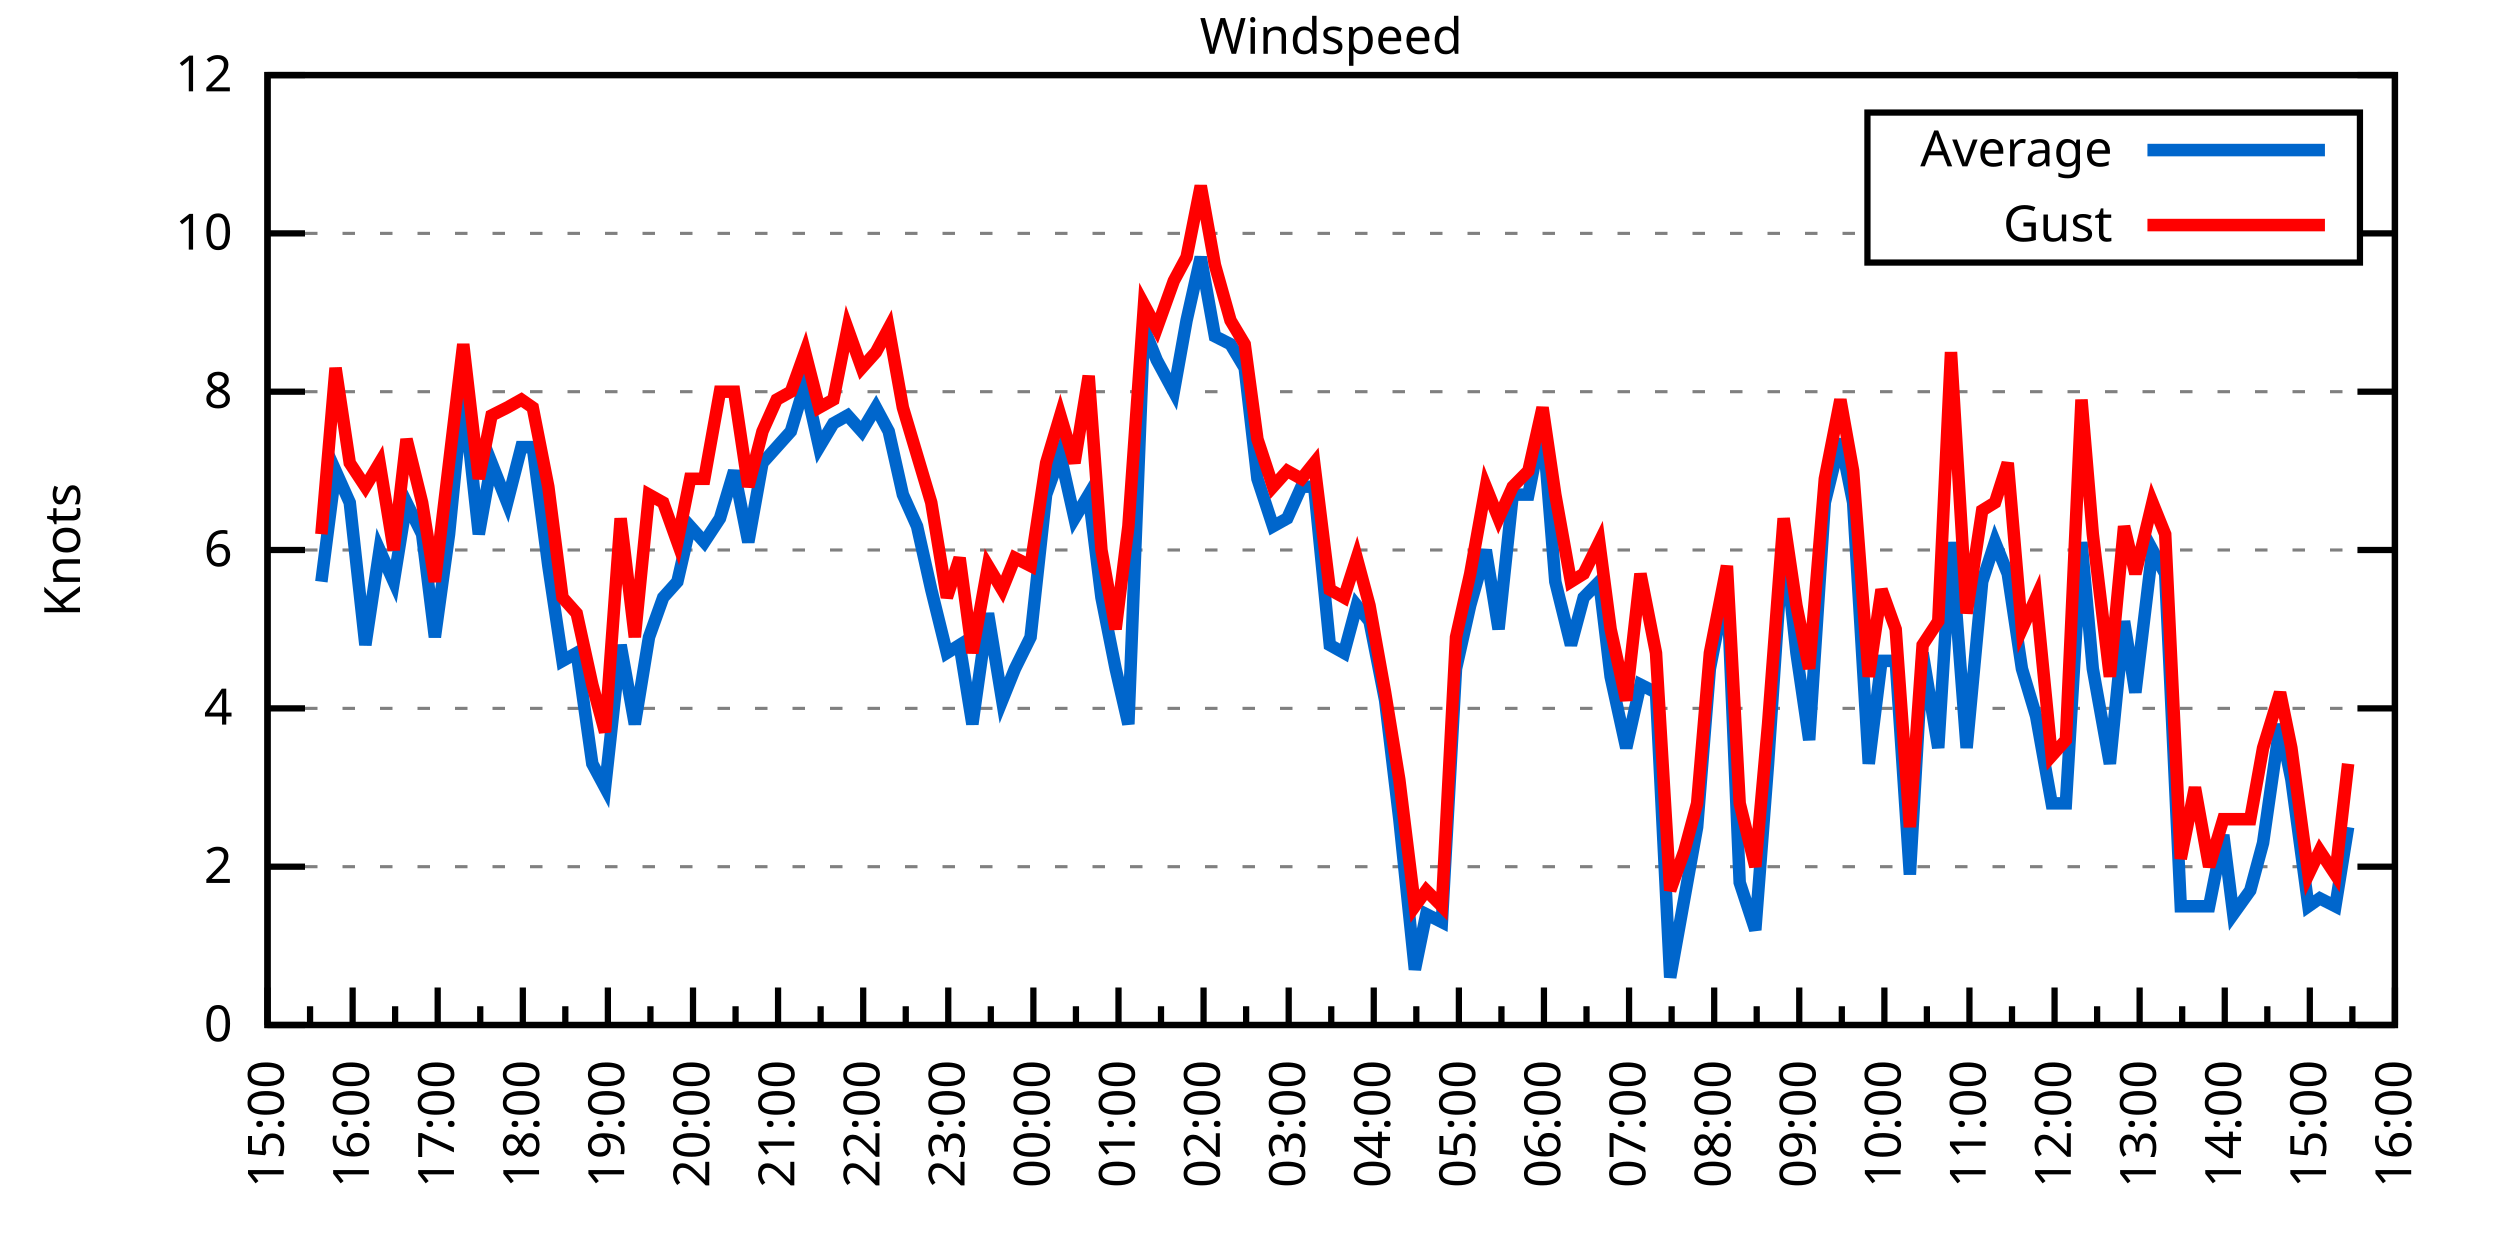
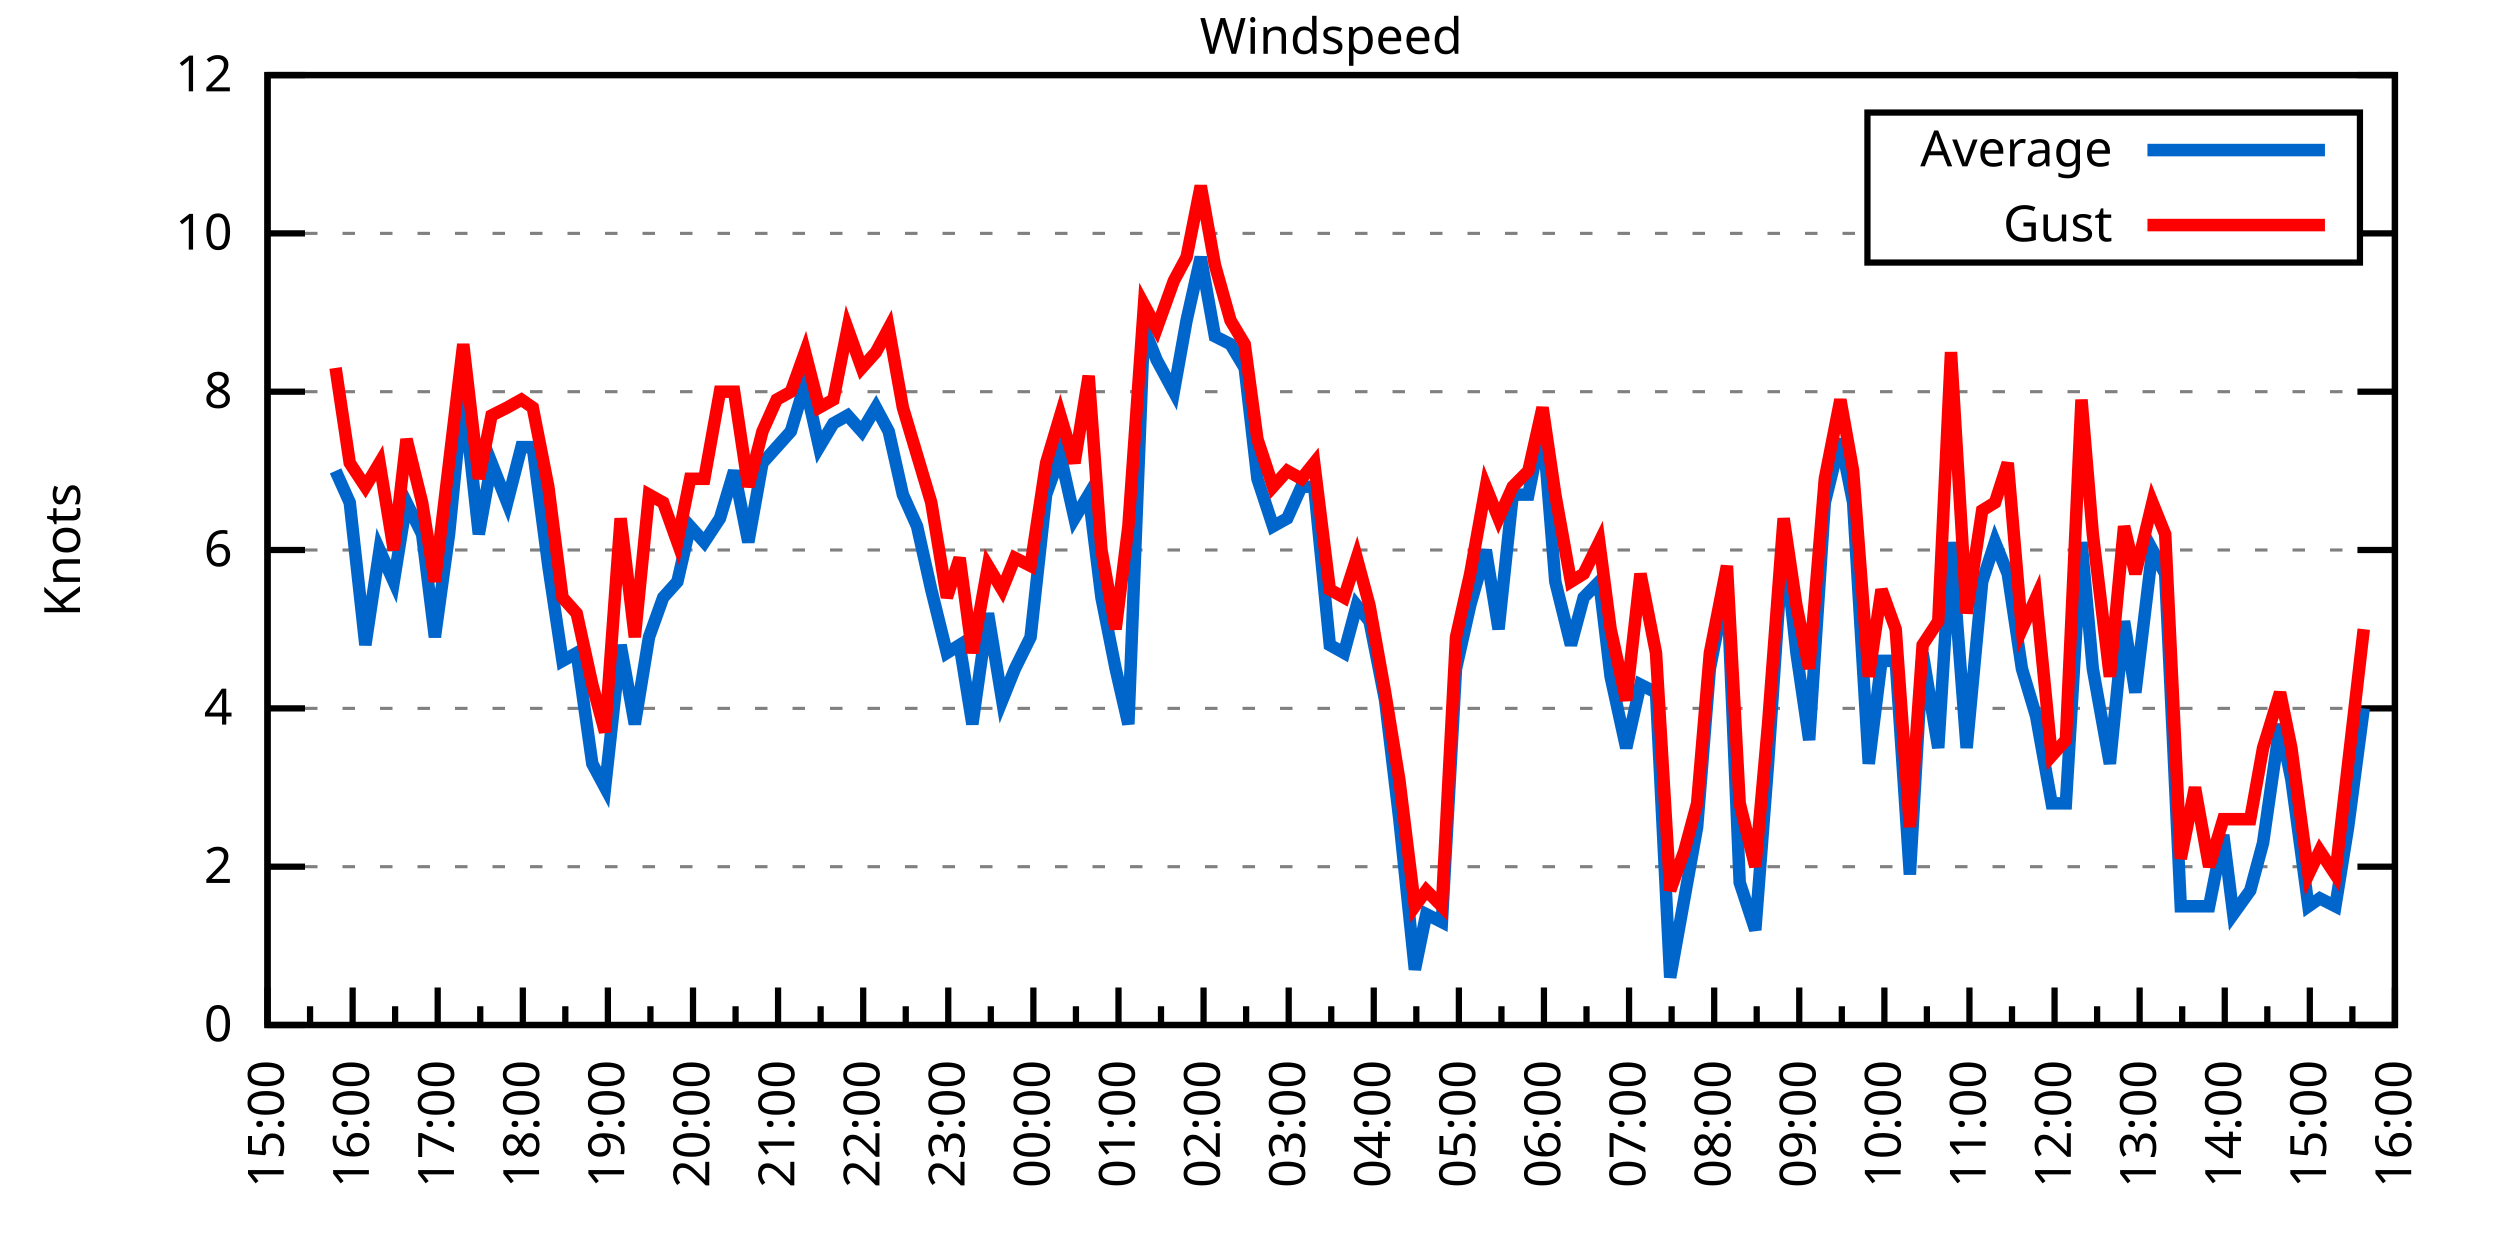
<svg xmlns="http://www.w3.org/2000/svg" xmlns:xlink="http://www.w3.org/1999/xlink" width="400" height="200" viewBox="0 0 400 200">
  <g id="gnuplot_canvas">
    <rect x="0" y="0" width="400" height="200" fill="none" />
    <defs>
      <circle id="gpDot" r="0.5" stroke-width="0.5" stroke="currentColor" />
      <path id="gpPt0" stroke-width="0.333" stroke="currentColor" d="M-1,0 h2 M0,-1 v2" />
      <path id="gpPt1" stroke-width="0.333" stroke="currentColor" d="M-1,-1 L1,1 M1,-1 L-1,1" />
      <path id="gpPt2" stroke-width="0.333" stroke="currentColor" d="M-1,0 L1,0 M0,-1 L0,1 M-1,-1 L1,1 M-1,1 L1,-1" />
      <rect id="gpPt3" stroke-width="0.333" stroke="currentColor" x="-1" y="-1" width="2" height="2" />
      <rect id="gpPt4" stroke-width="0.333" stroke="currentColor" fill="currentColor" x="-1" y="-1" width="2" height="2" />
      <circle id="gpPt5" stroke-width="0.333" stroke="currentColor" cx="0" cy="0" r="1" />
      <use xlink:href="#gpPt5" id="gpPt6" fill="currentColor" stroke="none" />
      <path id="gpPt7" stroke-width="0.333" stroke="currentColor" d="M0,-1.33 L-1.33,0.67 L1.33,0.67 z" />
      <use xlink:href="#gpPt7" id="gpPt8" fill="currentColor" stroke="none" />
      <use xlink:href="#gpPt7" id="gpPt9" stroke="currentColor" transform="rotate(180)" />
      <use xlink:href="#gpPt9" id="gpPt10" fill="currentColor" stroke="none" />
      <use xlink:href="#gpPt3" id="gpPt11" stroke="currentColor" transform="rotate(45)" />
      <use xlink:href="#gpPt11" id="gpPt12" fill="currentColor" stroke="none" />
      <path id="gpPt13" stroke-width="0.333" stroke="currentColor" d="M0,1.330 L1.265,0.411 L0.782,-1.067 L-0.782,-1.076 L-1.265,0.411 z" />
      <use xlink:href="#gpPt13" id="gpPt14" fill="currentColor" stroke="none" />
      <filter id="textbox" filterUnits="objectBoundingBox" x="0" y="0" height="1" width="1">
        <feFlood flood-color="white" flood-opacity="1" result="bgnd" />
        <feComposite in="SourceGraphic" in2="bgnd" operator="atop" />
      </filter>
      <filter id="greybox" filterUnits="objectBoundingBox" x="0" y="0" height="1" width="1">
        <feFlood flood-color="lightgrey" flood-opacity="1" result="grey" />
        <feComposite in="SourceGraphic" in2="grey" operator="atop" />
      </filter>
    </defs>
    <g fill="none" color="white" stroke="currentColor" stroke-width="1.00" stroke-linecap="butt" stroke-linejoin="miter">
</g>
    <g fill="none" color="black" stroke="currentColor" stroke-width="1.00" stroke-linecap="butt" stroke-linejoin="miter">
      <g stroke="none" shape-rendering="crispEdges">
        <polygon fill="rgb(255, 255, 255)" points="42.80,164.00 383.18,164.00 383.18,12.02 42.80,12.02 " />
      </g>
    </g>
    <g fill="none" color="black" stroke="currentColor" stroke-width="1.00" stroke-linecap="butt" stroke-linejoin="miter">
</g>
    <g fill="none" color="black" stroke="black" stroke-width="0.50" stroke-linecap="butt" stroke-linejoin="miter">
</g>
    <g fill="none" color="gray" stroke="currentColor" stroke-width="0.50" stroke-linecap="butt" stroke-linejoin="miter">
      <path stroke="gray" stroke-dasharray="2,4" class="gridline" d="M42.80,164.00 L383.19,164.00  " />
    </g>
    <g fill="none" color="gray" stroke="gray" stroke-width="1.00" stroke-linecap="butt" stroke-linejoin="miter">
</g>
    <g fill="none" color="black" stroke="currentColor" stroke-width="1.00" stroke-linecap="butt" stroke-linejoin="miter">
      <path stroke="black" d="M42.80,164.00 L48.80,164.00 M383.19,164.00 L377.19,164.00  " />
      <g transform="translate(37.20,166.60)" stroke="none" fill="black" font-family="Sans" font-size="8.00" text-anchor="end">
        <text>
          <tspan font-family="Sans"> 0</tspan>
        </text>
      </g>
    </g>
    <g fill="none" color="black" stroke="currentColor" stroke-width="1.00" stroke-linecap="butt" stroke-linejoin="miter">
</g>
    <g fill="none" color="black" stroke="black" stroke-width="0.50" stroke-linecap="butt" stroke-linejoin="miter">
</g>
    <g fill="none" color="gray" stroke="currentColor" stroke-width="0.50" stroke-linecap="butt" stroke-linejoin="miter">
      <path stroke="gray" stroke-dasharray="2,4" class="gridline" d="M42.80,138.67 L383.19,138.67  " />
    </g>
    <g fill="none" color="gray" stroke="gray" stroke-width="1.00" stroke-linecap="butt" stroke-linejoin="miter">
</g>
    <g fill="none" color="black" stroke="currentColor" stroke-width="1.00" stroke-linecap="butt" stroke-linejoin="miter">
      <path stroke="black" d="M42.80,138.67 L48.80,138.67 M383.19,138.67 L377.19,138.67  " />
      <g transform="translate(37.20,141.27)" stroke="none" fill="black" font-family="Sans" font-size="8.00" text-anchor="end">
        <text>
          <tspan font-family="Sans"> 2</tspan>
        </text>
      </g>
    </g>
    <g fill="none" color="black" stroke="currentColor" stroke-width="1.00" stroke-linecap="butt" stroke-linejoin="miter">
</g>
    <g fill="none" color="black" stroke="black" stroke-width="0.50" stroke-linecap="butt" stroke-linejoin="miter">
</g>
    <g fill="none" color="gray" stroke="currentColor" stroke-width="0.50" stroke-linecap="butt" stroke-linejoin="miter">
      <path stroke="gray" stroke-dasharray="2,4" class="gridline" d="M42.80,113.34 L383.19,113.34  " />
    </g>
    <g fill="none" color="gray" stroke="gray" stroke-width="1.00" stroke-linecap="butt" stroke-linejoin="miter">
</g>
    <g fill="none" color="black" stroke="currentColor" stroke-width="1.00" stroke-linecap="butt" stroke-linejoin="miter">
      <path stroke="black" d="M42.80,113.34 L48.80,113.34 M383.19,113.34 L377.19,113.34  " />
      <g transform="translate(37.20,115.94)" stroke="none" fill="black" font-family="Sans" font-size="8.00" text-anchor="end">
        <text>
          <tspan font-family="Sans"> 4</tspan>
        </text>
      </g>
    </g>
    <g fill="none" color="black" stroke="currentColor" stroke-width="1.00" stroke-linecap="butt" stroke-linejoin="miter">
</g>
    <g fill="none" color="black" stroke="black" stroke-width="0.50" stroke-linecap="butt" stroke-linejoin="miter">
</g>
    <g fill="none" color="gray" stroke="currentColor" stroke-width="0.50" stroke-linecap="butt" stroke-linejoin="miter">
      <path stroke="gray" stroke-dasharray="2,4" class="gridline" d="M42.80,88.00 L383.19,88.00  " />
    </g>
    <g fill="none" color="gray" stroke="gray" stroke-width="1.00" stroke-linecap="butt" stroke-linejoin="miter">
</g>
    <g fill="none" color="black" stroke="currentColor" stroke-width="1.00" stroke-linecap="butt" stroke-linejoin="miter">
      <path stroke="black" d="M42.80,88.00 L48.80,88.00 M383.19,88.00 L377.19,88.00  " />
      <g transform="translate(37.20,90.60)" stroke="none" fill="black" font-family="Sans" font-size="8.00" text-anchor="end">
        <text>
          <tspan font-family="Sans"> 6</tspan>
        </text>
      </g>
    </g>
    <g fill="none" color="black" stroke="currentColor" stroke-width="1.00" stroke-linecap="butt" stroke-linejoin="miter">
</g>
    <g fill="none" color="black" stroke="black" stroke-width="0.50" stroke-linecap="butt" stroke-linejoin="miter">
</g>
    <g fill="none" color="gray" stroke="currentColor" stroke-width="0.50" stroke-linecap="butt" stroke-linejoin="miter">
      <path stroke="gray" stroke-dasharray="2,4" class="gridline" d="M42.80,62.67 L383.19,62.67  " />
    </g>
    <g fill="none" color="gray" stroke="gray" stroke-width="1.00" stroke-linecap="butt" stroke-linejoin="miter">
</g>
    <g fill="none" color="black" stroke="currentColor" stroke-width="1.00" stroke-linecap="butt" stroke-linejoin="miter">
      <path stroke="black" d="M42.80,62.67 L48.80,62.67 M383.19,62.67 L377.19,62.67  " />
      <g transform="translate(37.20,65.27)" stroke="none" fill="black" font-family="Sans" font-size="8.00" text-anchor="end">
        <text>
          <tspan font-family="Sans"> 8</tspan>
        </text>
      </g>
    </g>
    <g fill="none" color="black" stroke="currentColor" stroke-width="1.00" stroke-linecap="butt" stroke-linejoin="miter">
</g>
    <g fill="none" color="black" stroke="black" stroke-width="0.50" stroke-linecap="butt" stroke-linejoin="miter">
</g>
    <g fill="none" color="gray" stroke="currentColor" stroke-width="0.50" stroke-linecap="butt" stroke-linejoin="miter">
      <path stroke="gray" stroke-dasharray="2,4" class="gridline" d="M42.80,37.34 L298.79,37.34 M377.59,37.34 L383.19,37.34  " />
    </g>
    <g fill="none" color="gray" stroke="gray" stroke-width="1.00" stroke-linecap="butt" stroke-linejoin="miter">
</g>
    <g fill="none" color="black" stroke="currentColor" stroke-width="1.00" stroke-linecap="butt" stroke-linejoin="miter">
      <path stroke="black" d="M42.80,37.34 L48.80,37.34 M383.19,37.34 L377.19,37.34  " />
      <g transform="translate(37.20,39.94)" stroke="none" fill="black" font-family="Sans" font-size="8.00" text-anchor="end">
        <text>
          <tspan font-family="Sans"> 10</tspan>
        </text>
      </g>
    </g>
    <g fill="none" color="black" stroke="currentColor" stroke-width="1.00" stroke-linecap="butt" stroke-linejoin="miter">
</g>
    <g fill="none" color="black" stroke="black" stroke-width="0.50" stroke-linecap="butt" stroke-linejoin="miter">
</g>
    <g fill="none" color="gray" stroke="currentColor" stroke-width="0.50" stroke-linecap="butt" stroke-linejoin="miter">
      <path stroke="gray" stroke-dasharray="2,4" class="gridline" d="M42.80,12.01 L383.19,12.01  " />
    </g>
    <g fill="none" color="gray" stroke="gray" stroke-width="1.00" stroke-linecap="butt" stroke-linejoin="miter">
</g>
    <g fill="none" color="black" stroke="currentColor" stroke-width="1.00" stroke-linecap="butt" stroke-linejoin="miter">
      <path stroke="black" d="M42.80,12.01 L48.80,12.01 M383.19,12.01 L377.19,12.01  " />
      <g transform="translate(37.20,14.61)" stroke="none" fill="black" font-family="Sans" font-size="8.00" text-anchor="end">
        <text>
          <tspan font-family="Sans"> 12</tspan>
        </text>
      </g>
    </g>
    <g fill="none" color="black" stroke="currentColor" stroke-width="1.00" stroke-linecap="butt" stroke-linejoin="miter">
      <path stroke="black" d="M42.80,164.00 L42.80,158.00  " />
      <g transform="translate(45.40,169.60) rotate(270)" stroke="none" fill="black" font-family="Sans" font-size="8.00" text-anchor="end">
        <text>
          <tspan font-family="Sans">15:00</tspan>
        </text>
      </g>
    </g>
    <g fill="none" color="black" stroke="currentColor" stroke-width="1.00" stroke-linecap="butt" stroke-linejoin="miter">
      <path stroke="black" d="M49.61,164.00 L49.61,161.00 M56.42,164.00 L56.42,158.00  " />
      <g transform="translate(59.02,169.60) rotate(270)" stroke="none" fill="black" font-family="Sans" font-size="8.00" text-anchor="end">
        <text>
          <tspan font-family="Sans">16:00</tspan>
        </text>
      </g>
    </g>
    <g fill="none" color="black" stroke="currentColor" stroke-width="1.00" stroke-linecap="butt" stroke-linejoin="miter">
      <path stroke="black" d="M63.22,164.00 L63.22,161.00 M70.03,164.00 L70.03,158.00  " />
      <g transform="translate(72.63,169.60) rotate(270)" stroke="none" fill="black" font-family="Sans" font-size="8.00" text-anchor="end">
        <text>
          <tspan font-family="Sans">17:00</tspan>
        </text>
      </g>
    </g>
    <g fill="none" color="black" stroke="currentColor" stroke-width="1.00" stroke-linecap="butt" stroke-linejoin="miter">
      <path stroke="black" d="M76.84,164.00 L76.84,161.00 M83.65,164.00 L83.65,158.00  " />
      <g transform="translate(86.25,169.60) rotate(270)" stroke="none" fill="black" font-family="Sans" font-size="8.00" text-anchor="end">
        <text>
          <tspan font-family="Sans">18:00</tspan>
        </text>
      </g>
    </g>
    <g fill="none" color="black" stroke="currentColor" stroke-width="1.00" stroke-linecap="butt" stroke-linejoin="miter">
      <path stroke="black" d="M90.45,164.00 L90.45,161.00 M97.26,164.00 L97.26,158.00  " />
      <g transform="translate(99.86,169.60) rotate(270)" stroke="none" fill="black" font-family="Sans" font-size="8.00" text-anchor="end">
        <text>
          <tspan font-family="Sans">19:00</tspan>
        </text>
      </g>
    </g>
    <g fill="none" color="black" stroke="currentColor" stroke-width="1.00" stroke-linecap="butt" stroke-linejoin="miter">
      <path stroke="black" d="M104.07,164.00 L104.07,161.00 M110.88,164.00 L110.88,158.00  " />
      <g transform="translate(113.48,169.60) rotate(270)" stroke="none" fill="black" font-family="Sans" font-size="8.00" text-anchor="end">
        <text>
          <tspan font-family="Sans">20:00</tspan>
        </text>
      </g>
    </g>
    <g fill="none" color="black" stroke="currentColor" stroke-width="1.00" stroke-linecap="butt" stroke-linejoin="miter">
      <path stroke="black" d="M117.69,164.00 L117.69,161.00 M124.49,164.00 L124.49,158.00  " />
      <g transform="translate(127.09,169.60) rotate(270)" stroke="none" fill="black" font-family="Sans" font-size="8.00" text-anchor="end">
        <text>
          <tspan font-family="Sans">21:00</tspan>
        </text>
      </g>
    </g>
    <g fill="none" color="black" stroke="currentColor" stroke-width="1.00" stroke-linecap="butt" stroke-linejoin="miter">
      <path stroke="black" d="M131.30,164.00 L131.30,161.00 M138.11,164.00 L138.11,158.00  " />
      <g transform="translate(140.71,169.60) rotate(270)" stroke="none" fill="black" font-family="Sans" font-size="8.00" text-anchor="end">
        <text>
          <tspan font-family="Sans">22:00</tspan>
        </text>
      </g>
    </g>
    <g fill="none" color="black" stroke="currentColor" stroke-width="1.00" stroke-linecap="butt" stroke-linejoin="miter">
      <path stroke="black" d="M144.92,164.00 L144.92,161.00 M151.72,164.00 L151.72,158.00  " />
      <g transform="translate(154.32,169.60) rotate(270)" stroke="none" fill="black" font-family="Sans" font-size="8.00" text-anchor="end">
        <text>
          <tspan font-family="Sans">23:00</tspan>
        </text>
      </g>
    </g>
    <g fill="none" color="black" stroke="currentColor" stroke-width="1.00" stroke-linecap="butt" stroke-linejoin="miter">
      <path stroke="black" d="M158.53,164.00 L158.53,161.00 M165.34,164.00 L165.34,158.00  " />
      <g transform="translate(167.94,169.60) rotate(270)" stroke="none" fill="black" font-family="Sans" font-size="8.00" text-anchor="end">
        <text>
          <tspan font-family="Sans">00:00</tspan>
        </text>
      </g>
    </g>
    <g fill="none" color="black" stroke="currentColor" stroke-width="1.00" stroke-linecap="butt" stroke-linejoin="miter">
      <path stroke="black" d="M172.15,164.00 L172.15,161.00 M178.96,164.00 L178.96,158.00  " />
      <g transform="translate(181.56,169.60) rotate(270)" stroke="none" fill="black" font-family="Sans" font-size="8.00" text-anchor="end">
        <text>
          <tspan font-family="Sans">01:00</tspan>
        </text>
      </g>
    </g>
    <g fill="none" color="black" stroke="currentColor" stroke-width="1.00" stroke-linecap="butt" stroke-linejoin="miter">
      <path stroke="black" d="M185.76,164.00 L185.76,161.00 M192.57,164.00 L192.57,158.00  " />
      <g transform="translate(195.17,169.60) rotate(270)" stroke="none" fill="black" font-family="Sans" font-size="8.00" text-anchor="end">
        <text>
          <tspan font-family="Sans">02:00</tspan>
        </text>
      </g>
    </g>
    <g fill="none" color="black" stroke="currentColor" stroke-width="1.00" stroke-linecap="butt" stroke-linejoin="miter">
      <path stroke="black" d="M199.38,164.00 L199.38,161.00 M206.19,164.00 L206.19,158.00  " />
      <g transform="translate(208.79,169.60) rotate(270)" stroke="none" fill="black" font-family="Sans" font-size="8.00" text-anchor="end">
        <text>
          <tspan font-family="Sans">03:00</tspan>
        </text>
      </g>
    </g>
    <g fill="none" color="black" stroke="currentColor" stroke-width="1.00" stroke-linecap="butt" stroke-linejoin="miter">
      <path stroke="black" d="M213.00,164.00 L213.00,161.00 M219.80,164.00 L219.80,158.00  " />
      <g transform="translate(222.40,169.60) rotate(270)" stroke="none" fill="black" font-family="Sans" font-size="8.00" text-anchor="end">
        <text>
          <tspan font-family="Sans">04:00</tspan>
        </text>
      </g>
    </g>
    <g fill="none" color="black" stroke="currentColor" stroke-width="1.00" stroke-linecap="butt" stroke-linejoin="miter">
      <path stroke="black" d="M226.61,164.00 L226.61,161.00 M233.42,164.00 L233.42,158.00  " />
      <g transform="translate(236.02,169.60) rotate(270)" stroke="none" fill="black" font-family="Sans" font-size="8.00" text-anchor="end">
        <text>
          <tspan font-family="Sans">05:00</tspan>
        </text>
      </g>
    </g>
    <g fill="none" color="black" stroke="currentColor" stroke-width="1.00" stroke-linecap="butt" stroke-linejoin="miter">
      <path stroke="black" d="M240.23,164.00 L240.23,161.00 M247.03,164.00 L247.03,158.00  " />
      <g transform="translate(249.63,169.60) rotate(270)" stroke="none" fill="black" font-family="Sans" font-size="8.00" text-anchor="end">
        <text>
          <tspan font-family="Sans">06:00</tspan>
        </text>
      </g>
    </g>
    <g fill="none" color="black" stroke="currentColor" stroke-width="1.00" stroke-linecap="butt" stroke-linejoin="miter">
      <path stroke="black" d="M253.84,164.00 L253.84,161.00 M260.65,164.00 L260.65,158.00  " />
      <g transform="translate(263.25,169.60) rotate(270)" stroke="none" fill="black" font-family="Sans" font-size="8.00" text-anchor="end">
        <text>
          <tspan font-family="Sans">07:00</tspan>
        </text>
      </g>
    </g>
    <g fill="none" color="black" stroke="currentColor" stroke-width="1.00" stroke-linecap="butt" stroke-linejoin="miter">
      <path stroke="black" d="M267.46,164.00 L267.46,161.00 M274.27,164.00 L274.27,158.00  " />
      <g transform="translate(276.87,169.60) rotate(270)" stroke="none" fill="black" font-family="Sans" font-size="8.00" text-anchor="end">
        <text>
          <tspan font-family="Sans">08:00</tspan>
        </text>
      </g>
    </g>
    <g fill="none" color="black" stroke="currentColor" stroke-width="1.00" stroke-linecap="butt" stroke-linejoin="miter">
      <path stroke="black" d="M281.07,164.00 L281.07,161.00 M287.88,164.00 L287.88,158.00  " />
      <g transform="translate(290.48,169.60) rotate(270)" stroke="none" fill="black" font-family="Sans" font-size="8.00" text-anchor="end">
        <text>
          <tspan font-family="Sans">09:00</tspan>
        </text>
      </g>
    </g>
    <g fill="none" color="black" stroke="currentColor" stroke-width="1.00" stroke-linecap="butt" stroke-linejoin="miter">
      <path stroke="black" d="M294.69,164.00 L294.69,161.00 M301.50,164.00 L301.50,158.00  " />
      <g transform="translate(304.10,169.60) rotate(270)" stroke="none" fill="black" font-family="Sans" font-size="8.00" text-anchor="end">
        <text>
          <tspan font-family="Sans">10:00</tspan>
        </text>
      </g>
    </g>
    <g fill="none" color="black" stroke="currentColor" stroke-width="1.00" stroke-linecap="butt" stroke-linejoin="miter">
      <path stroke="black" d="M308.30,164.00 L308.30,161.00 M315.11,164.00 L315.11,158.00  " />
      <g transform="translate(317.71,169.60) rotate(270)" stroke="none" fill="black" font-family="Sans" font-size="8.00" text-anchor="end">
        <text>
          <tspan font-family="Sans">11:00</tspan>
        </text>
      </g>
    </g>
    <g fill="none" color="black" stroke="currentColor" stroke-width="1.00" stroke-linecap="butt" stroke-linejoin="miter">
      <path stroke="black" d="M321.92,164.00 L321.92,161.00 M328.73,164.00 L328.73,158.00  " />
      <g transform="translate(331.33,169.60) rotate(270)" stroke="none" fill="black" font-family="Sans" font-size="8.00" text-anchor="end">
        <text>
          <tspan font-family="Sans">12:00</tspan>
        </text>
      </g>
    </g>
    <g fill="none" color="black" stroke="currentColor" stroke-width="1.00" stroke-linecap="butt" stroke-linejoin="miter">
      <path stroke="black" d="M335.54,164.00 L335.54,161.00 M342.34,164.00 L342.34,158.00  " />
      <g transform="translate(344.94,169.60) rotate(270)" stroke="none" fill="black" font-family="Sans" font-size="8.00" text-anchor="end">
        <text>
          <tspan font-family="Sans">13:00</tspan>
        </text>
      </g>
    </g>
    <g fill="none" color="black" stroke="currentColor" stroke-width="1.00" stroke-linecap="butt" stroke-linejoin="miter">
      <path stroke="black" d="M349.15,164.00 L349.15,161.00 M355.96,164.00 L355.96,158.00  " />
      <g transform="translate(358.56,169.60) rotate(270)" stroke="none" fill="black" font-family="Sans" font-size="8.00" text-anchor="end">
        <text>
          <tspan font-family="Sans">14:00</tspan>
        </text>
      </g>
    </g>
    <g fill="none" color="black" stroke="currentColor" stroke-width="1.00" stroke-linecap="butt" stroke-linejoin="miter">
      <path stroke="black" d="M362.77,164.00 L362.77,161.00 M369.57,164.00 L369.57,158.00  " />
      <g transform="translate(372.17,169.60) rotate(270)" stroke="none" fill="black" font-family="Sans" font-size="8.00" text-anchor="end">
        <text>
          <tspan font-family="Sans">15:00</tspan>
        </text>
      </g>
    </g>
    <g fill="none" color="black" stroke="currentColor" stroke-width="1.00" stroke-linecap="butt" stroke-linejoin="miter">
      <path stroke="black" d="M376.38,164.00 L376.38,161.00 M383.19,164.00 L383.19,158.00  " />
      <g transform="translate(385.79,169.60) rotate(270)" stroke="none" fill="black" font-family="Sans" font-size="8.00" text-anchor="end">
        <text>
          <tspan font-family="Sans">16:00</tspan>
        </text>
      </g>
    </g>
    <g fill="none" color="black" stroke="currentColor" stroke-width="1.00" stroke-linecap="butt" stroke-linejoin="miter">
</g>
    <g fill="none" color="black" stroke="currentColor" stroke-width="1.00" stroke-linecap="butt" stroke-linejoin="miter">
      <path stroke="black" d="M42.80,12.01 L42.80,164.00 L383.19,164.00 L383.19,12.01 L42.80,12.01 Z  " />
    </g>
    <g fill="none" color="black" stroke="currentColor" stroke-width="1.00" stroke-linecap="butt" stroke-linejoin="miter">
      <g transform="translate(12.80,88.01) rotate(270)" stroke="none" fill="black" font-family="Sans" font-size="8.00" text-anchor="middle">
        <text>
          <tspan font-family="Sans">Knots</tspan>
        </text>
      </g>
    </g>
    <g fill="none" color="black" stroke="currentColor" stroke-width="1.00" stroke-linecap="butt" stroke-linejoin="miter">
</g>
    <g fill="none" color="black" stroke="currentColor" stroke-width="1.00" stroke-linecap="butt" stroke-linejoin="miter">
      <path stroke="black" d="M298.79,42.01 L298.79,18.01 L377.59,18.01 L377.59,42.01 L298.79,42.01 Z  " />
    </g>
    <g id="Windspeed_plot_1">
      <g fill="none" color="white" stroke="black" stroke-width="2.00" stroke-linecap="butt" stroke-linejoin="miter">
</g>
      <g fill="none" color="black" stroke="currentColor" stroke-width="2.00" stroke-linecap="butt" stroke-linejoin="miter">
        <g transform="translate(337.99,26.61)" stroke="none" fill="black" font-family="Sans" font-size="8.00" text-anchor="end">
          <text>
            <tspan font-family="Sans">Average</tspan>
          </text>
        </g>
      </g>
      <g fill="none" color="black" stroke="currentColor" stroke-width="2.00" stroke-linecap="butt" stroke-linejoin="miter">
-         <path stroke="rgb(  0, 102, 204)" d="M343.59,24.01 L371.99,24.01 M51.42,93.07 L53.69,75.34 L55.96,80.41 L58.46,103.20 L60.73,88.00 L63.00,93.07   L65.04,80.41 L67.54,85.47 L69.58,101.94 L71.85,85.47 L74.12,62.67 L76.61,85.47 L78.65,74.07 L81.15,80.41   L83.42,71.54 L85.24,71.54 L87.73,90.54 L90.00,105.74 L92.27,104.47 L94.77,122.20 L96.81,126.00 L99.30,103.20   L101.57,115.87 L103.84,101.94 L106.11,95.60 L108.38,93.07 L110.42,84.21 L112.69,86.74 L115.19,82.94 L117.46,75.34   L119.73,86.74 L122.00,74.07 L124.27,71.54 L126.54,69.01 L128.81,61.41 L131.07,71.54 L133.34,67.74 L135.61,66.47   L137.88,69.01 L140.15,65.21 L142.19,69.01 L144.46,79.14 L146.73,84.21 L149.00,94.34 L151.50,104.47 L153.54,103.20   L155.58,115.87 L158.08,98.14 L160.35,112.07 L162.39,107.00 L164.89,101.94 L167.38,79.14 L169.65,72.81 L171.92,82.94   L174.19,79.14 L176.23,95.60 L178.50,107.00 L180.54,115.87 L183.04,52.54 L185.08,57.61 L187.81,62.67 L189.85,51.27   L192.12,41.14 L194.39,53.81 L196.88,55.07 L199.15,58.87 L201.19,76.61 L203.69,84.21 L205.96,82.94 L208.23,77.87   L210.27,77.87 L212.77,103.20 L215.04,104.47 L217.08,96.87 L219.12,99.40 L221.62,112.07 L223.89,131.07 L226.38,155.13   L228.20,146.27 L230.70,147.53 L232.96,107.00 L235.23,96.87 L237.73,88.00 L239.77,100.67 L242.04,79.14 L244.54,79.14   L246.81,67.74 L248.85,93.07 L251.35,103.20 L253.39,95.60 L255.88,93.07 L257.70,108.27 L260.20,119.67 L262.47,109.54   L264.96,110.80 L267.23,156.40 L269.50,143.73 L271.54,132.34 L273.58,107.00 L276.31,93.07 L278.35,141.20 L280.85,148.80   L282.89,122.20 L285.38,85.47 L287.43,104.47 L289.47,118.40 L291.97,80.41 L294.46,70.27 L296.50,80.41 L299.00,122.20   L301.04,105.74 L303.31,105.74 L305.58,139.93 L307.62,104.47 L310.12,119.67 L312.16,86.74 L314.66,119.67 L317.15,93.07   L319.20,86.74 L321.24,91.80 L323.51,107.00 L325.78,114.60 L328.27,128.54 L330.54,128.54 L333.04,86.74 L334.85,107.00   L337.58,122.20 L339.85,99.40 L341.66,110.80 L344.39,88.00 L346.43,91.80 L348.92,145.00 L351.19,145.00 L353.46,145.00   L355.73,133.60 L357.32,146.27 L360.04,142.47 L362.09,134.87 L364.81,115.87 L366.62,124.74 L369.35,145.00 L371.16,143.73   L373.66,145.00 L375.70,132.34  " />
+         <path stroke="rgb(  0, 102, 204)" d="M343.59,24.01 L371.99,24.01 M53.69,75.34 L55.96,80.41 L58.46,103.20 L60.73,88.00 L63.00,93.07 L65.04,80.41   L67.54,85.47 L69.58,101.94 L71.85,85.47 L74.12,62.67 L76.61,85.47 L78.65,74.07 L81.15,80.41 L83.42,71.54   L85.24,71.54 L87.73,90.54 L90.00,105.74 L92.27,104.47 L94.77,122.20 L96.81,126.00 L99.30,103.20 L101.57,115.87   L103.84,101.94 L106.11,95.60 L108.38,93.07 L110.42,84.21 L112.69,86.74 L115.19,82.94 L117.46,75.34 L119.73,86.74   L122.00,74.07 L124.27,71.54 L126.54,69.01 L128.81,61.41 L131.07,71.54 L133.34,67.74 L135.61,66.47 L137.88,69.01   L140.15,65.21 L142.19,69.01 L144.46,79.14 L146.73,84.21 L149.00,94.34 L151.50,104.47 L153.54,103.20 L155.58,115.87   L158.08,98.14 L160.35,112.07 L162.39,107.00 L164.89,101.94 L167.38,79.14 L169.65,72.81 L171.92,82.94 L174.19,79.14   L176.23,95.60 L178.50,107.00 L180.54,115.87 L183.04,52.54 L185.08,57.61 L187.81,62.67 L189.85,51.27 L192.12,41.14   L194.39,53.81 L196.88,55.07 L199.15,58.87 L201.19,76.61 L203.69,84.21 L205.96,82.94 L208.23,77.87 L210.27,77.87   L212.77,103.20 L215.04,104.47 L217.08,96.87 L219.12,99.40 L221.62,112.07 L223.89,131.07 L226.38,155.13 L228.20,146.27   L230.70,147.53 L232.96,107.00 L235.23,96.87 L237.73,88.00 L239.77,100.67 L242.04,79.14 L244.54,79.14 L246.81,67.74   L248.85,93.07 L251.35,103.20 L253.39,95.60 L255.88,93.07 L257.70,108.27 L260.20,119.67 L262.47,109.54 L264.96,110.80   L267.23,156.40 L269.50,143.73 L271.54,132.34 L273.58,107.00 L276.31,93.07 L278.35,141.20 L280.85,148.80 L282.89,122.20   L285.38,85.47 L287.43,104.47 L289.47,118.40 L291.97,80.41 L294.46,70.27 L296.50,80.41 L299.00,122.20 L301.04,105.74   L303.31,105.74 L305.58,139.93 L307.62,104.47 L310.12,119.67 L312.16,86.74 L314.66,119.67 L317.15,93.07 L319.20,86.74   L321.24,91.80 L323.51,107.00 L325.78,114.60 L328.27,128.54 L330.54,128.54 L333.04,86.74 L334.85,107.00 L337.58,122.20   L339.85,99.40 L341.66,110.80 L344.39,88.00 L346.43,91.80 L348.92,145.00 L351.19,145.00 L353.46,145.00 L355.73,133.60   L357.32,146.27 L360.04,142.47 L362.09,134.87 L364.81,115.87 L366.62,124.74 L369.35,145.00 L371.16,143.73 L373.66,145.00   L375.70,132.34 L378.20,113.34  " />
      </g>
    </g>
    <g id="Windspeed_plot_2">
      <g fill="none" color="black" stroke="currentColor" stroke-width="2.00" stroke-linecap="butt" stroke-linejoin="miter">
        <g transform="translate(337.99,38.61)" stroke="none" fill="black" font-family="Sans" font-size="8.00" text-anchor="end">
          <text>
            <tspan font-family="Sans">Gust</tspan>
          </text>
        </g>
      </g>
      <g fill="none" color="black" stroke="currentColor" stroke-width="2.00" stroke-linecap="butt" stroke-linejoin="miter">
-         <path stroke="rgb(255,   0,   0)" d="M343.59,36.01 L371.99,36.01 M51.42,85.47 L53.69,58.87 L55.96,74.07 L58.46,77.87 L60.73,74.07 L63.00,88.00   L65.04,70.27 L67.54,80.41 L69.58,93.07 L71.85,74.07 L74.12,55.07 L76.61,76.61 L78.65,66.47 L81.15,65.21   L83.42,63.94 L85.24,65.21 L87.73,77.87 L90.00,95.60 L92.27,98.14 L94.77,109.54 L96.81,117.14 L99.30,82.94   L101.57,101.94 L103.84,79.14 L106.11,80.41 L108.38,86.74 L110.42,76.61 L112.69,76.61 L115.19,62.67 L117.46,62.67   L119.73,77.87 L122.00,69.01 L124.27,63.94 L126.54,62.67 L128.81,56.34 L131.07,65.21 L133.34,63.94 L135.61,52.54   L137.88,58.87 L140.15,56.34 L142.19,52.54 L144.46,65.21 L146.73,72.81 L149.00,80.41 L151.50,95.60 L153.54,89.27   L155.58,104.47 L158.08,90.54 L160.35,94.34 L162.39,89.27 L164.89,90.54 L167.38,74.07 L169.65,66.47 L171.92,74.07   L174.19,60.14 L176.23,88.00 L178.50,100.67 L180.54,84.21 L183.04,48.74 L185.08,52.54 L187.81,44.94 L189.85,41.14   L192.12,29.74 L194.39,42.41 L196.88,51.27 L199.15,55.07 L201.19,70.27 L203.69,77.87 L205.96,75.34 L208.23,76.61   L210.27,74.07 L212.77,94.34 L215.04,95.60 L217.08,89.27 L219.12,96.87 L221.62,110.80 L223.89,124.74 L226.38,145.00   L228.20,142.47 L230.70,145.00 L232.96,101.94 L235.23,91.80 L237.73,77.87 L239.77,82.94 L242.04,77.87 L244.54,75.34   L246.81,65.21 L248.85,79.14 L251.35,93.07 L253.39,91.80 L255.88,86.74 L257.70,100.67 L260.20,112.07 L262.47,91.80   L264.96,104.47 L267.23,142.47 L269.50,136.14 L271.54,128.54 L273.58,104.47 L276.31,90.54 L278.35,128.54 L280.85,138.67   L282.89,115.87 L285.38,82.94 L287.43,96.87 L289.47,107.00 L291.97,76.61 L294.46,63.94 L296.50,75.34 L299.00,108.27   L301.04,94.34 L303.31,100.67 L305.58,132.34 L307.62,103.20 L310.12,99.40 L312.16,56.34 L314.66,98.14 L317.15,81.67   L319.20,80.41 L321.24,74.07 L323.51,100.67 L325.78,95.60 L328.27,120.94 L330.54,118.40 L333.04,63.94 L334.85,85.47   L337.58,108.27 L339.85,84.21 L341.66,91.80 L344.39,80.41 L346.43,85.47 L348.92,137.40 L351.19,126.00 L353.46,138.67   L355.73,131.07 L357.32,131.07 L360.04,131.07 L362.09,119.67 L364.81,110.80 L366.62,119.67 L369.35,139.93 L371.16,136.14   L373.66,139.93 L375.70,122.20  " />
+         <path stroke="rgb(255,   0,   0)" d="M343.59,36.01 L371.99,36.01 M53.69,58.87 L55.96,74.07 L58.46,77.87 L60.73,74.07 L63.00,88.00 L65.04,70.27   L67.54,80.41 L69.58,93.07 L71.85,74.07 L74.12,55.07 L76.61,76.61 L78.65,66.47 L81.15,65.21 L83.42,63.94   L85.24,65.21 L87.73,77.87 L90.00,95.60 L92.27,98.14 L94.77,109.54 L96.81,117.14 L99.30,82.94 L101.57,101.94   L103.84,79.14 L106.11,80.41 L108.38,86.74 L110.42,76.61 L112.69,76.61 L115.19,62.67 L117.46,62.67 L119.73,77.87   L122.00,69.01 L124.27,63.94 L126.54,62.67 L128.81,56.34 L131.07,65.21 L133.34,63.94 L135.61,52.54 L137.88,58.87   L140.15,56.34 L142.19,52.54 L144.46,65.21 L146.73,72.81 L149.00,80.41 L151.50,95.60 L153.54,89.27 L155.58,104.47   L158.08,90.54 L160.35,94.34 L162.39,89.27 L164.89,90.54 L167.38,74.07 L169.65,66.47 L171.92,74.07 L174.19,60.14   L176.23,88.00 L178.50,100.67 L180.54,84.21 L183.04,48.74 L185.08,52.54 L187.81,44.94 L189.85,41.14 L192.12,29.74   L194.39,42.41 L196.88,51.27 L199.15,55.07 L201.19,70.27 L203.69,77.87 L205.96,75.34 L208.23,76.61 L210.27,74.07   L212.77,94.34 L215.04,95.60 L217.08,89.27 L219.12,96.87 L221.62,110.80 L223.89,124.74 L226.38,145.00 L228.20,142.47   L230.70,145.00 L232.96,101.94 L235.23,91.80 L237.73,77.87 L239.77,82.94 L242.04,77.87 L244.54,75.34 L246.81,65.21   L248.85,79.14 L251.35,93.07 L253.39,91.80 L255.88,86.74 L257.70,100.67 L260.20,112.07 L262.47,91.80 L264.96,104.47   L267.23,142.47 L269.50,136.14 L271.54,128.54 L273.58,104.47 L276.31,90.54 L278.35,128.54 L280.85,138.67 L282.89,115.87   L285.38,82.94 L287.43,96.87 L289.47,107.00 L291.97,76.61 L294.46,63.94 L296.50,75.34 L299.00,108.27 L301.04,94.34   L303.31,100.67 L305.58,132.34 L307.62,103.20 L310.12,99.40 L312.16,56.34 L314.66,98.14 L317.15,81.67 L319.20,80.41   L321.24,74.07 L323.51,100.67 L325.78,95.60 L328.27,120.94 L330.54,118.40 L333.04,63.94 L334.85,85.47 L337.58,108.27   L339.85,84.21 L341.66,91.80 L344.39,80.41 L346.43,85.47 L348.92,137.40 L351.19,126.00 L353.46,138.67 L355.73,131.07   L357.32,131.07 L360.04,131.07 L362.09,119.67 L364.81,110.80 L366.62,119.67 L369.35,139.93 L371.16,136.14 L373.66,139.93   L375.70,122.20 L378.20,100.67  " />
      </g>
    </g>
    <g fill="none" color="black" stroke="currentColor" stroke-width="2.00" stroke-linecap="butt" stroke-linejoin="miter">
</g>
    <g fill="none" color="black" stroke="black" stroke-width="1.00" stroke-linecap="butt" stroke-linejoin="miter">
</g>
    <g fill="none" color="black" stroke="currentColor" stroke-width="1.00" stroke-linecap="butt" stroke-linejoin="miter">
      <path stroke="black" d="M42.80,12.01 L42.80,164.00 L383.19,164.00 L383.19,12.01 L42.80,12.01 Z  " />
    </g>
    <g fill="none" color="black" stroke="currentColor" stroke-width="1.00" stroke-linecap="butt" stroke-linejoin="miter">
      <g transform="translate(212.99,8.61)" stroke="none" fill="black" font-family="Sans" font-size="8.00" text-anchor="middle">
        <text>
          <tspan font-family="Sans">Windspeed</tspan>
        </text>
      </g>
    </g>
    <g fill="none" color="black" stroke="currentColor" stroke-width="1.00" stroke-linecap="butt" stroke-linejoin="miter">
</g>
  </g>
</svg>
